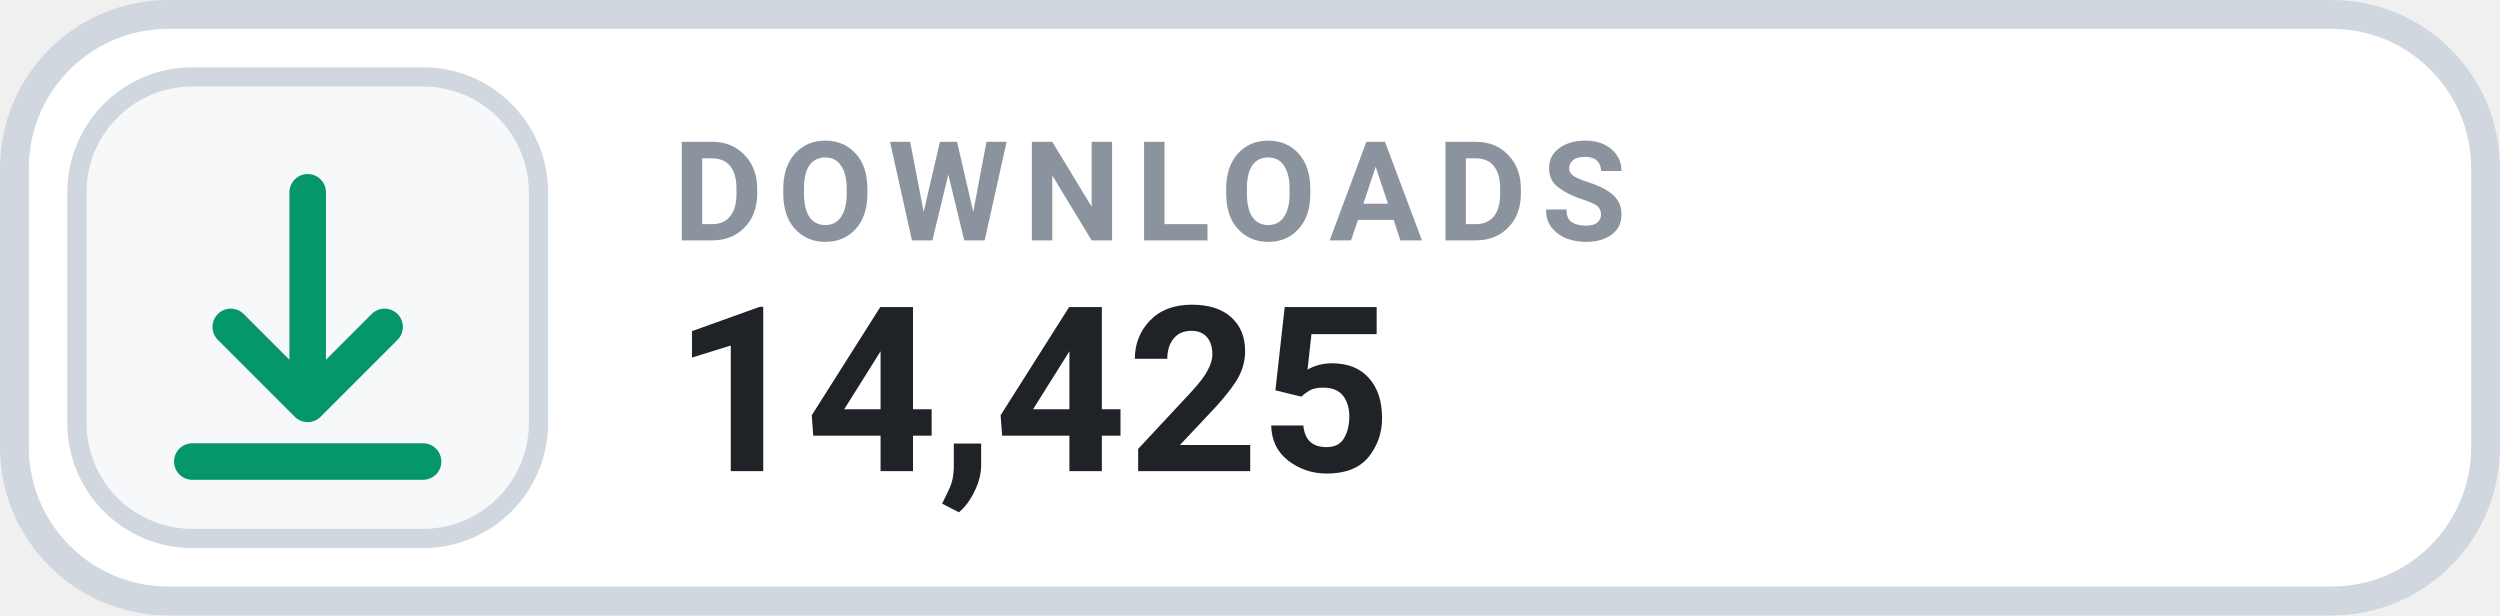
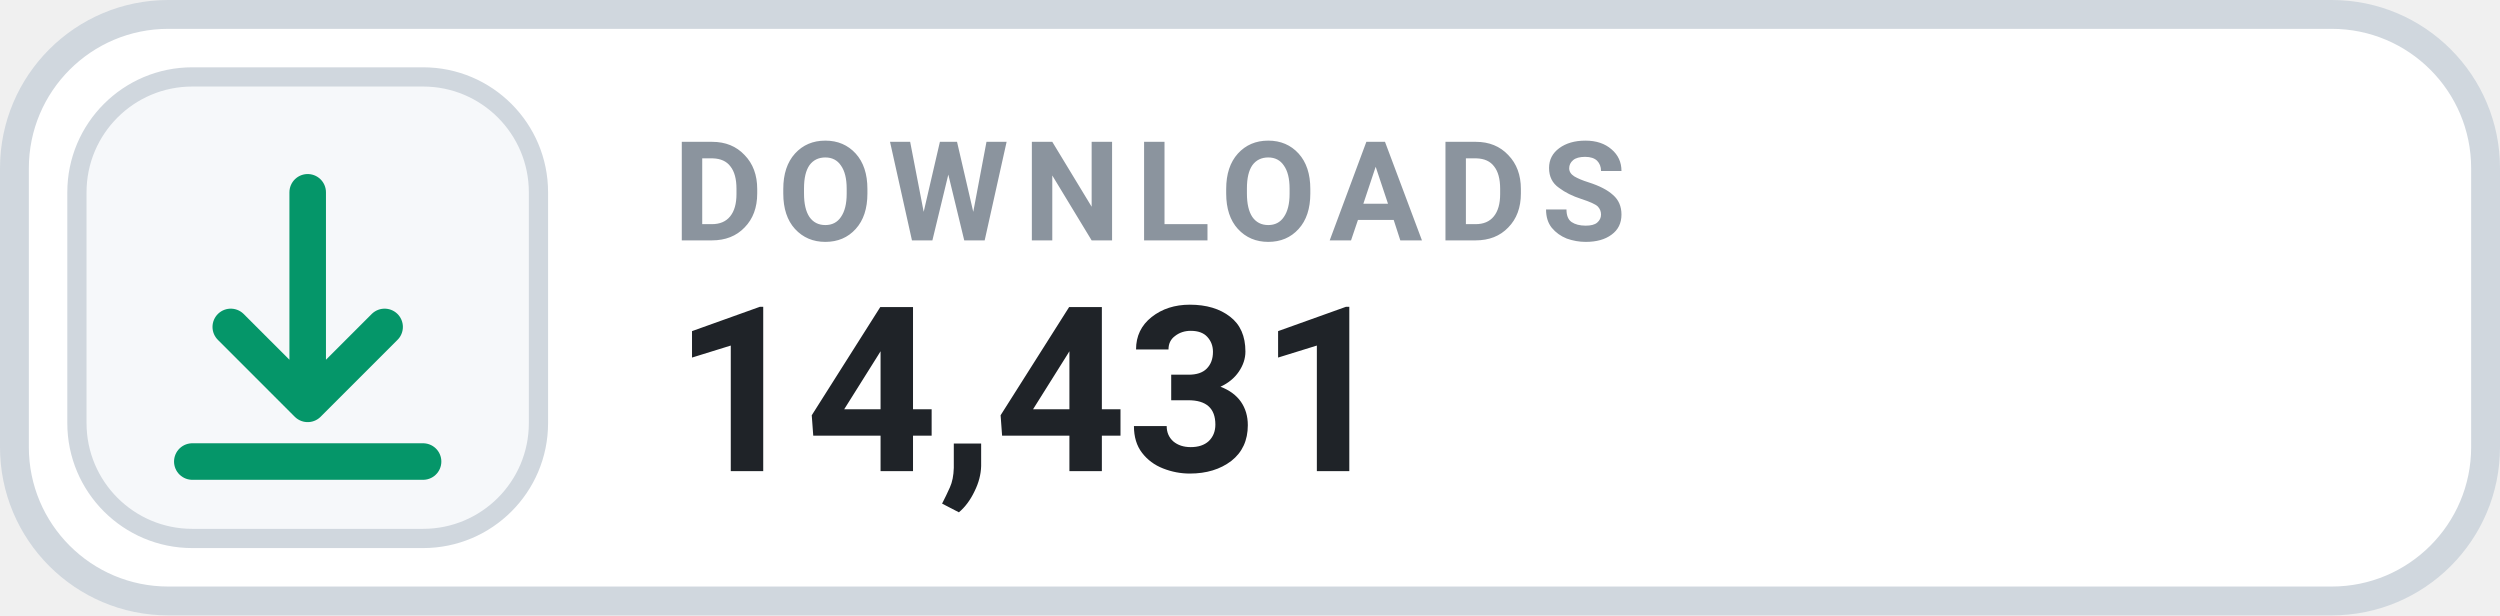
- <svg xmlns="http://www.w3.org/2000/svg" width="130" height="32" viewBox="0 0 130 32" role="img" aria-label="DOWNLOADS 14,425">
+ <svg xmlns="http://www.w3.org/2000/svg" width="130" height="32" viewBox="0 0 130 32" role="img" aria-label="DOWNLOADS 14,431">
  <rect x=".75" y=".75" width="128.5" height="30.5" rx="8" fill="#FFFFFF" stroke="#D0D7DE" stroke-width="1.5" />
  <rect x="4" y="4" width="24" height="24" rx="6" fill="#F6F8FA" stroke="#D0D7DE" stroke-width="1" />
  <g transform="translate(16 16)" style="color:#059669;">
    <path d="M0 -6 v11 m0 0 l4 -4 m-4 4 l-4 -4 M-6 8 h12" fill="none" stroke="currentColor" stroke-width="1.9" stroke-linecap="round" stroke-linejoin="round" />
  </g>
  <text x="35" y="12.5" fill="#8B949E" font-family="-apple-system,BlinkMacSystemFont,'Segoe UI',Roboto,Helvetica,Arial,sans-serif" font-size="7.2" font-weight="700" letter-spacing=".75">DOWNLOADS</text>
-   <text x="35" y="24.5" fill="#1F2328" font-family="-apple-system,BlinkMacSystemFont,'Segoe UI',Roboto,Helvetica,Arial,sans-serif" font-size="12" font-weight="700">14,425</text>
+   <text x="35" y="24.5" fill="#1F2328" font-family="-apple-system,BlinkMacSystemFont,'Segoe UI',Roboto,Helvetica,Arial,sans-serif" font-size="12" font-weight="700">14,431</text>
</svg>
